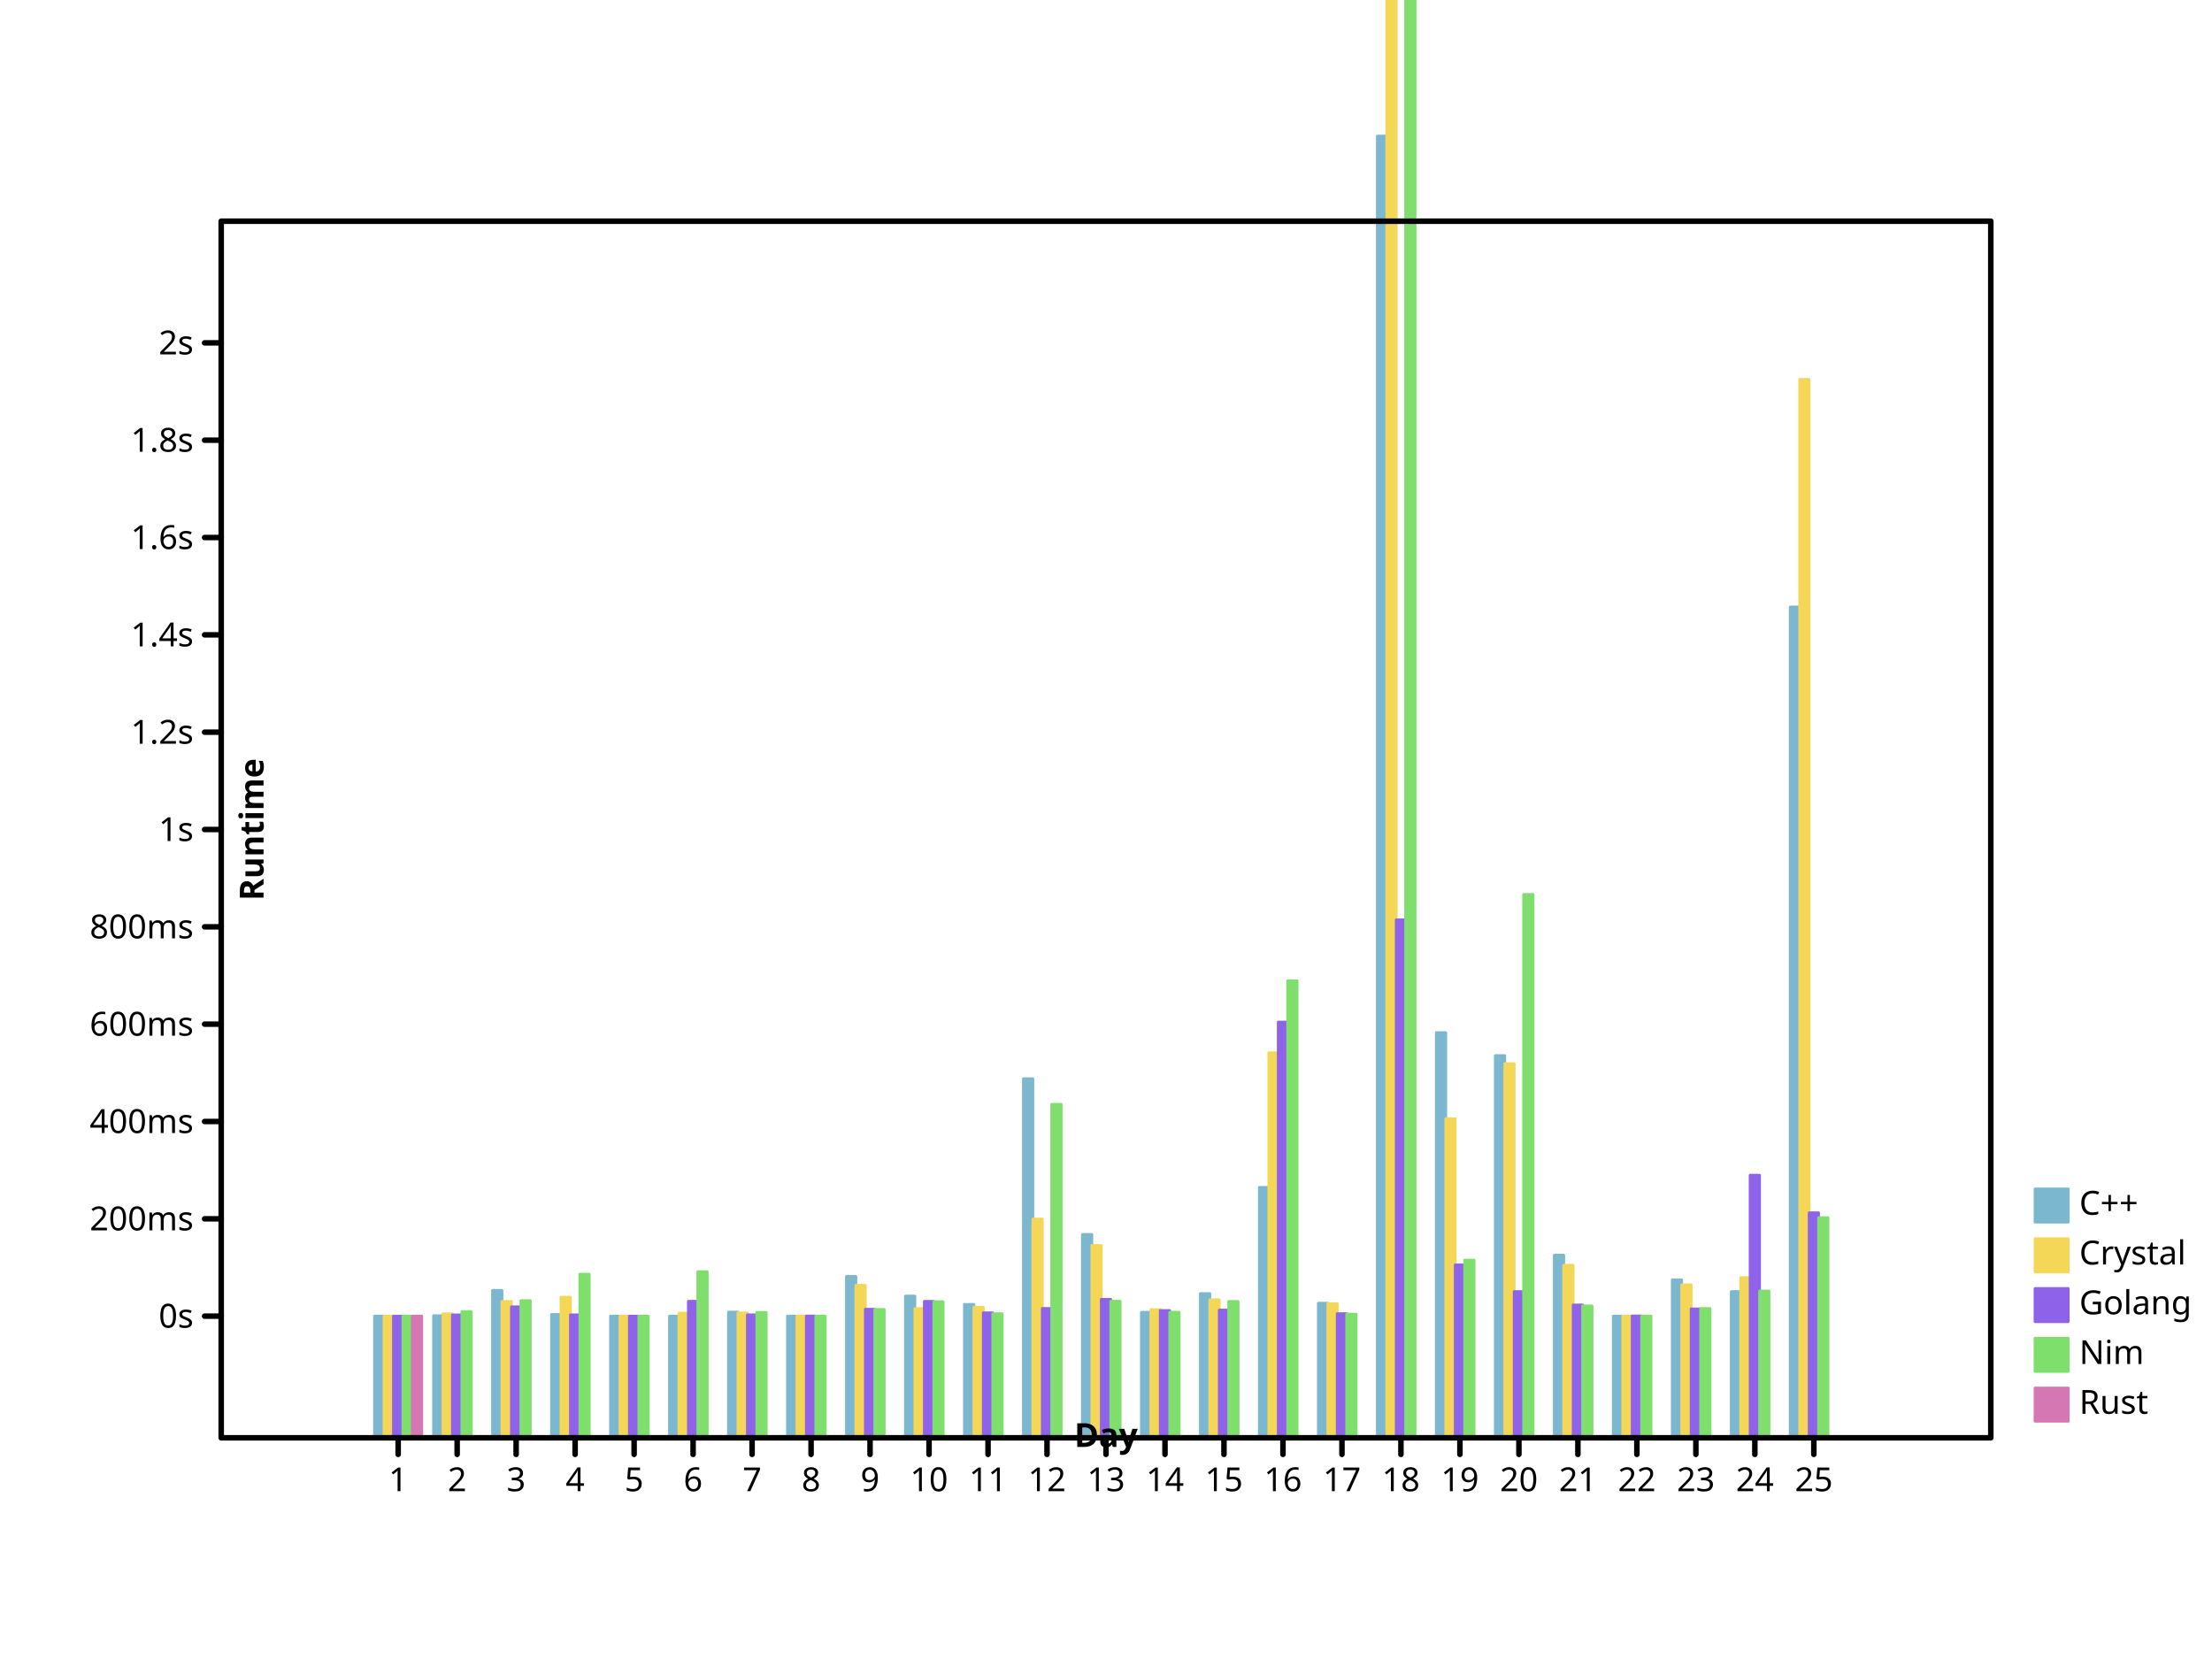
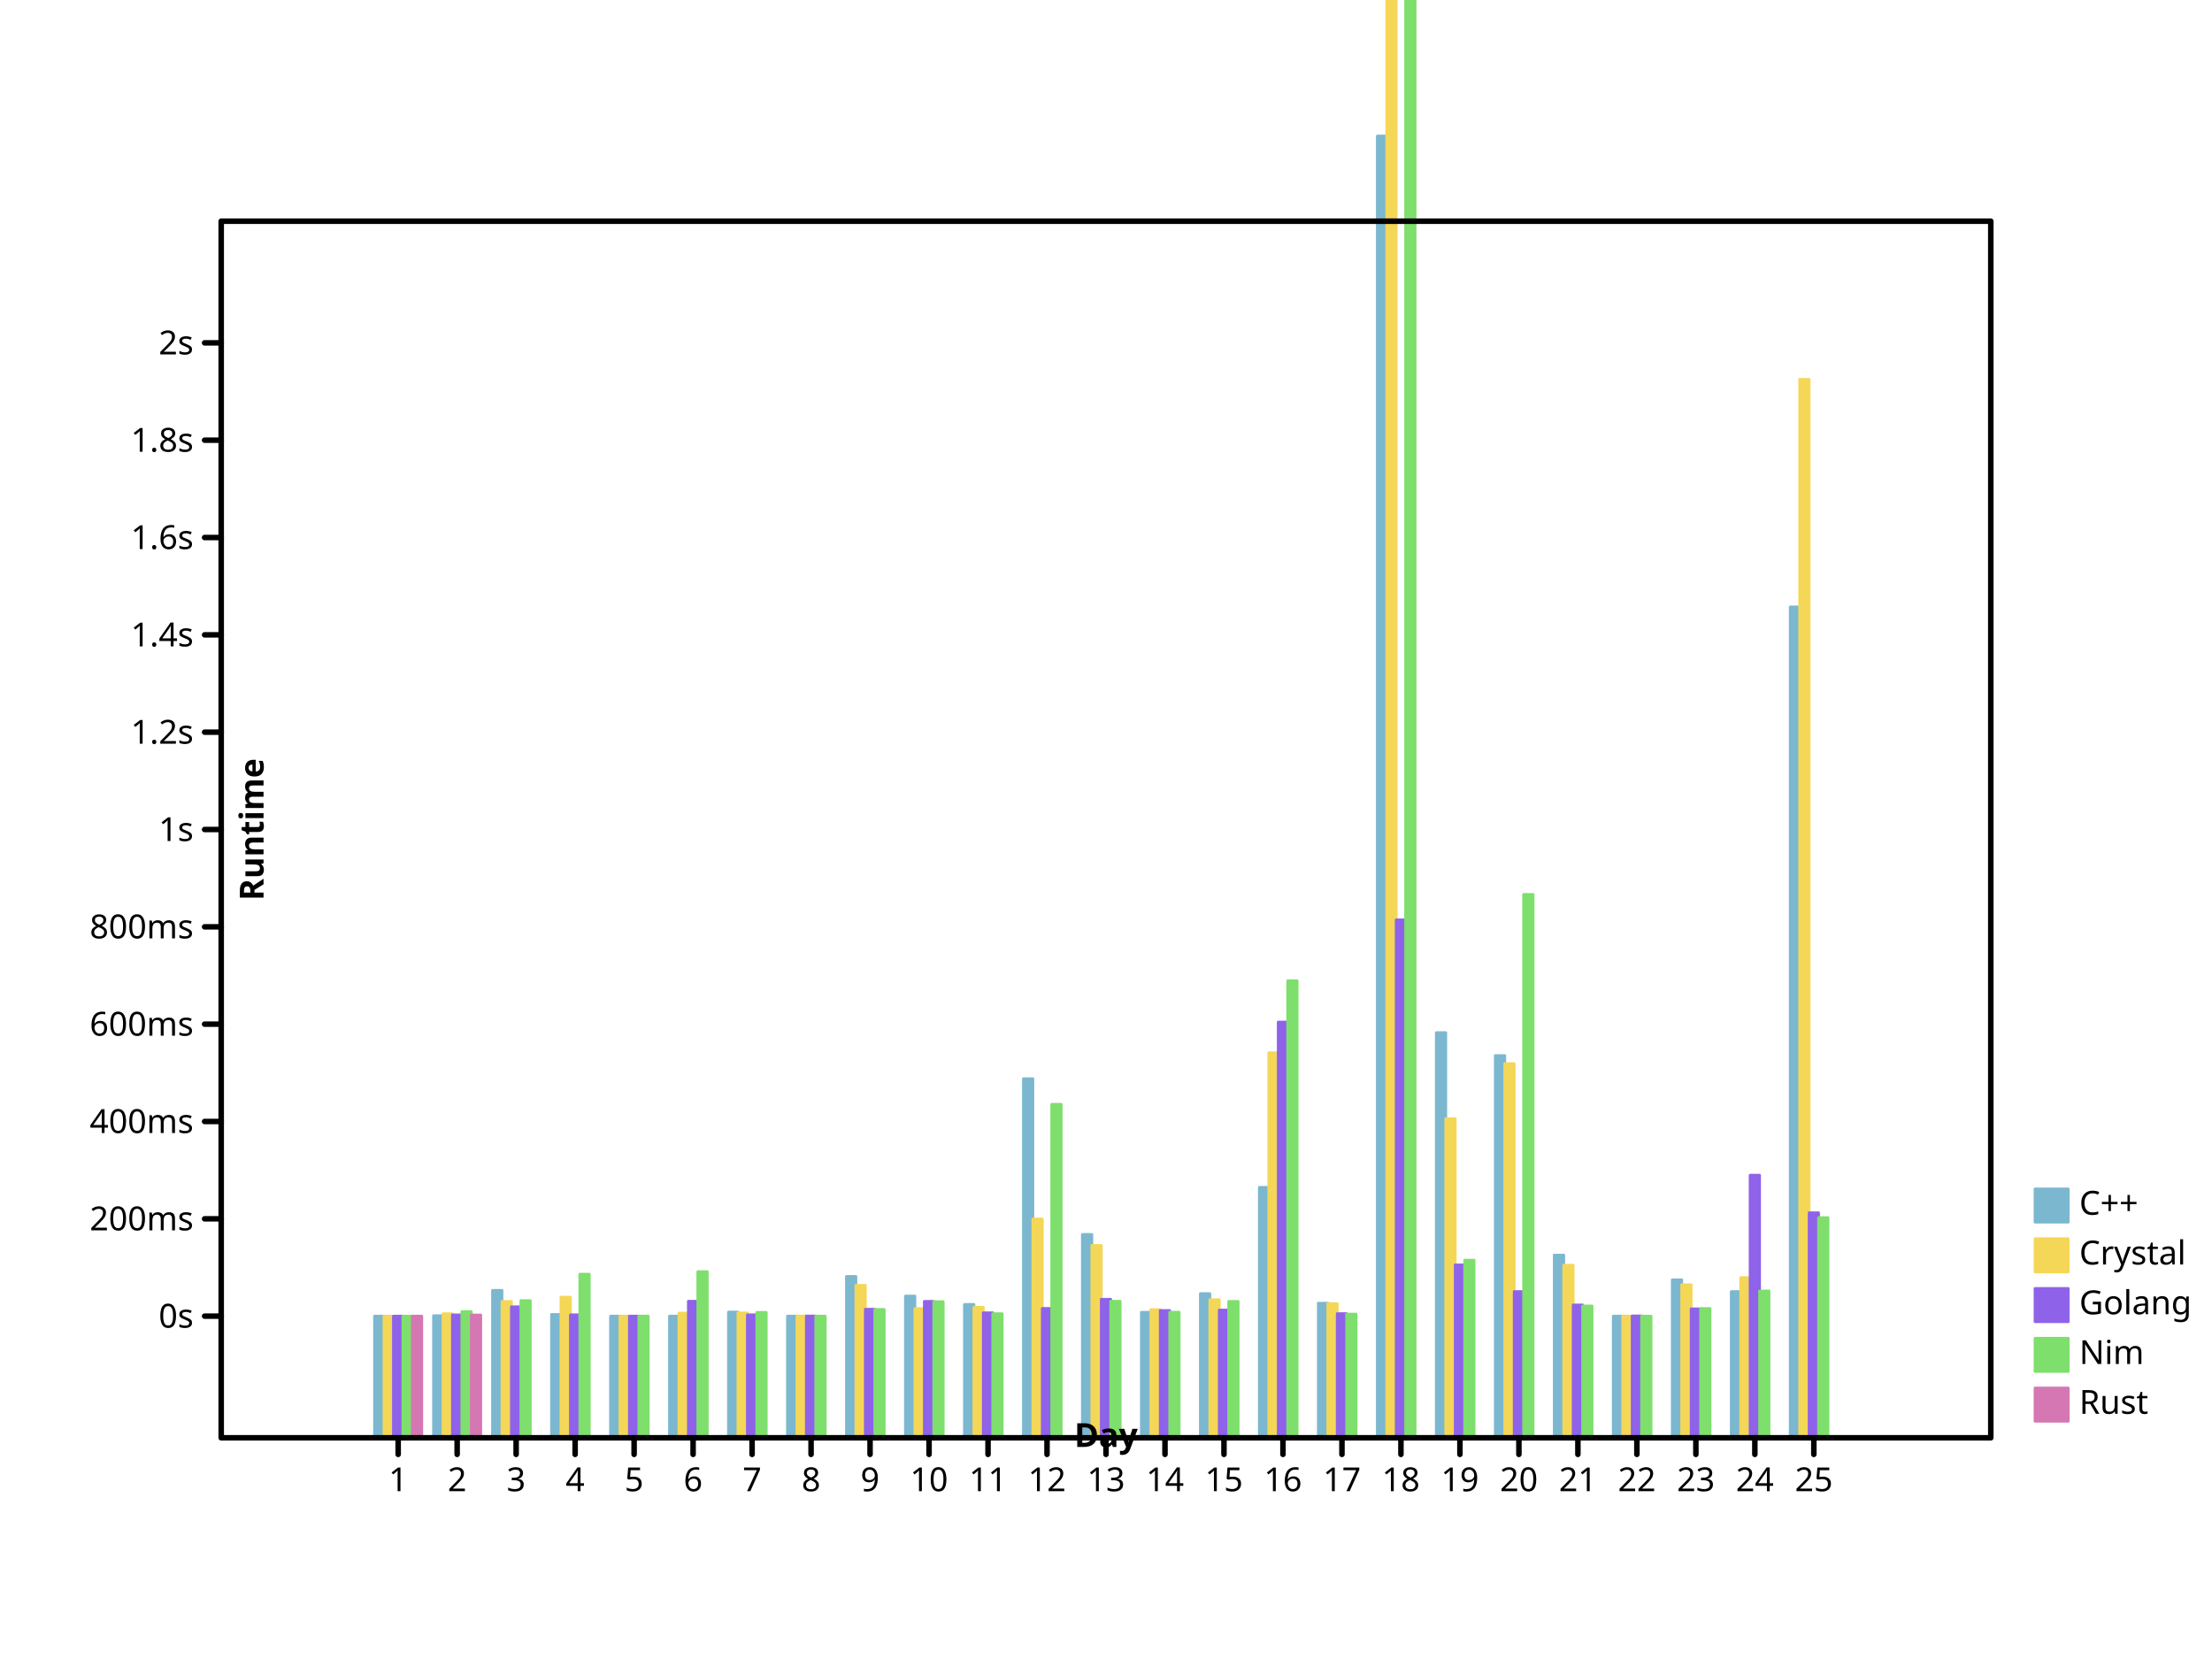
- <svg xmlns="http://www.w3.org/2000/svg" width="800" height="600" viewbox="0 0 800 600" preserveAspectRatio="xMidYMid meet">
+ <svg xmlns="http://www.w3.org/2000/svg" preserveAspectRatio="xMidYMid meet" width="800" height="600" viewbox="0 0 800 600">
  <defs>
-     <marker refY="5" markerUnits="userSpaceOnUse" markerWidth="2%" markerHeight="2%" id="circle" viewBox="0 0 10 10 " refX="5">
-       <circle stroke="black" cx="5" cy="5" r="3" fill="none" />
-     </marker>
-     <marker markerUnits="userSpaceOnUse" markerWidth="2%" markerHeight="2%" id="filled-circle" viewBox="0 0 10 10 " refX="5" refY="5">
-       <circle stroke="none" cx="5" cy="5" r="3" fill="black" />
+     <marker markerHeight="2%" id="circle" viewBox="0 0 10 10 " refX="5" refY="5" markerUnits="userSpaceOnUse" markerWidth="2%">
+       <circle cx="5" cy="5" r="3" fill="none" stroke="black" />
+     </marker>
+     <marker viewBox="0 0 10 10 " refX="5" refY="5" markerUnits="userSpaceOnUse" markerWidth="2%" markerHeight="2%" id="filled-circle">
+       <circle fill="black" stroke="none" cx="5" cy="5" r="3" />
    </marker>
    <marker markerWidth="2%" markerHeight="2%" id="square" viewBox="0 0 10 10 " refX="5" refY="5" markerUnits="userSpaceOnUse">
      <rect height="6" fill="none" stroke="black" x="2" y="2" width="6" />
    </marker>
-     <marker refY="5" markerUnits="userSpaceOnUse" markerWidth="2%" markerHeight="2%" id="filled-square" viewBox="0 0 10 10 " refX="5">
-       <rect width="6" height="6" fill="black" stroke="none" x="2" y="2" />
+     <marker viewBox="0 0 10 10 " refX="5" refY="5" markerUnits="userSpaceOnUse" markerWidth="2%" markerHeight="2%" id="filled-square">
+       <rect y="2" width="6" height="6" fill="black" stroke="none" x="2" />
    </marker>
  </defs>
-   <g stroke="hsl(198, 47%, 65%)" stroke-width="1px" stroke-linecap="round" stroke-linejoin="round" transform="translate(80 520 )scale(1 -1 )" fill="hsl(198, 47%, 65%)">
-     <rect vector-effect="non-scaling-stroke" x="5.546667e+01" y="0" width="3.413333e+00" height="4.400057e+01" />
-     <rect vector-effect="non-scaling-stroke" x="7.680000e+01" y="0" width="3.413333e+00" height="4.415432e+01" />
-     <rect height="5.333096e+01" vector-effect="non-scaling-stroke" x="9.813333e+01" y="0" width="3.413333e+00" />
-     <rect height="4.459818e+01" vector-effect="non-scaling-stroke" x="1.194667e+02" y="0" width="3.413333e+00" />
-     <rect vector-effect="non-scaling-stroke" x="1.408000e+02" y="0" width="3.413333e+00" height="4.400915e+01" />
-     <rect width="3.413333e+00" height="4.400077e+01" vector-effect="non-scaling-stroke" x="1.621333e+02" y="0" />
-     <rect x="1.834667e+02" y="0" width="3.413333e+00" height="4.546369e+01" vector-effect="non-scaling-stroke" />
-     <rect vector-effect="non-scaling-stroke" x="2.048000e+02" y="0" width="3.413333e+00" height="4.400739e+01" />
-     <rect width="3.413333e+00" height="5.836457e+01" vector-effect="non-scaling-stroke" x="2.261333e+02" y="0" />
+   <g stroke-linejoin="round" transform="translate(80 520 )scale(1 -1 )" fill="hsl(198, 47%, 65%)" stroke="hsl(198, 47%, 65%)" stroke-width="1px" stroke-linecap="round">
+     <rect width="3.413333e+00" height="4.400057e+01" vector-effect="non-scaling-stroke" x="5.546667e+01" y="0" />
+     <rect width="3.413333e+00" height="4.415432e+01" vector-effect="non-scaling-stroke" x="7.680000e+01" y="0" />
+     <rect x="9.813333e+01" y="0" width="3.413333e+00" height="5.333096e+01" vector-effect="non-scaling-stroke" />
+     <rect width="3.413333e+00" height="4.459818e+01" vector-effect="non-scaling-stroke" x="1.194667e+02" y="0" />
+     <rect height="4.400915e+01" vector-effect="non-scaling-stroke" x="1.408000e+02" y="0" width="3.413333e+00" />
+     <rect vector-effect="non-scaling-stroke" x="1.621333e+02" y="0" width="3.413333e+00" height="4.400077e+01" />
+     <rect height="4.546369e+01" vector-effect="non-scaling-stroke" x="1.834667e+02" y="0" width="3.413333e+00" />
+     <rect width="3.413333e+00" height="4.400739e+01" vector-effect="non-scaling-stroke" x="2.048000e+02" y="0" />
+     <rect vector-effect="non-scaling-stroke" x="2.261333e+02" y="0" width="3.413333e+00" height="5.836457e+01" />
    <rect vector-effect="non-scaling-stroke" x="2.474667e+02" y="0" width="3.413333e+00" height="5.125043e+01" />
-     <rect width="3.413333e+00" height="4.822710e+01" vector-effect="non-scaling-stroke" x="2.688000e+02" y="0" />
-     <rect vector-effect="non-scaling-stroke" x="2.901333e+02" y="0" width="3.413333e+00" height="1.298685e+02" />
+     <rect vector-effect="non-scaling-stroke" x="2.688000e+02" y="0" width="3.413333e+00" height="4.822710e+01" />
+     <rect width="3.413333e+00" height="1.298685e+02" vector-effect="non-scaling-stroke" x="2.901333e+02" y="0" />
    <rect vector-effect="non-scaling-stroke" x="3.114667e+02" y="0" width="3.413333e+00" height="7.354406e+01" />
-     <rect x="3.328000e+02" y="0" width="3.413333e+00" height="4.538262e+01" vector-effect="non-scaling-stroke" />
-     <rect x="3.541333e+02" y="0" width="3.413333e+00" height="5.216022e+01" vector-effect="non-scaling-stroke" />
-     <rect vector-effect="non-scaling-stroke" x="3.754667e+02" y="0" width="3.413333e+00" height="9.058034e+01" />
-     <rect vector-effect="non-scaling-stroke" x="3.968000e+02" y="0" width="3.413333e+00" height="4.868392e+01" />
-     <rect width="3.413333e+00" height="4.707877e+02" vector-effect="non-scaling-stroke" x="4.181333e+02" y="0" />
-     <rect width="3.413333e+00" height="1.465202e+02" vector-effect="non-scaling-stroke" x="4.394667e+02" y="0" />
-     <rect width="3.413333e+00" height="1.382330e+02" vector-effect="non-scaling-stroke" x="4.608000e+02" y="0" />
-     <rect width="3.413333e+00" height="6.607058e+01" vector-effect="non-scaling-stroke" x="4.821333e+02" y="0" />
-     <rect vector-effect="non-scaling-stroke" x="5.034667e+02" y="0" width="3.413333e+00" height="4.400077e+01" />
-     <rect vector-effect="non-scaling-stroke" x="5.248000e+02" y="0" width="3.413333e+00" height="5.712622e+01" />
-     <rect x="5.461333e+02" y="0" width="3.413333e+00" height="5.286873e+01" vector-effect="non-scaling-stroke" />
-     <rect width="3.413333e+00" height="3.004918e+02" vector-effect="non-scaling-stroke" x="5.674667e+02" y="0" />
+     <rect height="4.538262e+01" vector-effect="non-scaling-stroke" x="3.328000e+02" y="0" width="3.413333e+00" />
+     <rect vector-effect="non-scaling-stroke" x="3.541333e+02" y="0" width="3.413333e+00" height="5.216022e+01" />
+     <rect height="9.058034e+01" vector-effect="non-scaling-stroke" x="3.754667e+02" y="0" width="3.413333e+00" />
+     <rect height="4.868392e+01" vector-effect="non-scaling-stroke" x="3.968000e+02" y="0" width="3.413333e+00" />
+     <rect y="0" width="3.413333e+00" height="4.707877e+02" vector-effect="non-scaling-stroke" x="4.181333e+02" />
+     <rect height="1.465202e+02" vector-effect="non-scaling-stroke" x="4.394667e+02" y="0" width="3.413333e+00" />
+     <rect height="1.382330e+02" vector-effect="non-scaling-stroke" x="4.608000e+02" y="0" width="3.413333e+00" />
+     <rect vector-effect="non-scaling-stroke" x="4.821333e+02" y="0" width="3.413333e+00" height="6.607058e+01" />
+     <rect y="0" width="3.413333e+00" height="4.400077e+01" vector-effect="non-scaling-stroke" x="5.034667e+02" />
+     <rect x="5.248000e+02" y="0" width="3.413333e+00" height="5.712622e+01" vector-effect="non-scaling-stroke" />
+     <rect y="0" width="3.413333e+00" height="5.286873e+01" vector-effect="non-scaling-stroke" x="5.461333e+02" />
+     <rect vector-effect="non-scaling-stroke" x="5.674667e+02" y="0" width="3.413333e+00" height="3.004918e+02" />
  </g>
  <g stroke="hsl(49, 88%, 65%)" stroke-width="1px" stroke-linecap="round" stroke-linejoin="round" transform="translate(80 520 )scale(1 -1 )" fill="hsl(49, 88%, 65%)">
-     <rect x="5.888000e+01" y="0" width="3.413333e+00" height="4.400344e+01" vector-effect="non-scaling-stroke" />
-     <rect vector-effect="non-scaling-stroke" x="8.021333e+01" y="0" width="3.413333e+00" height="4.485732e+01" />
-     <rect x="1.015467e+02" y="0" width="3.413333e+00" height="4.930899e+01" vector-effect="non-scaling-stroke" />
-     <rect y="0" width="3.413333e+00" height="5.083908e+01" vector-effect="non-scaling-stroke" x="1.228800e+02" />
+     <rect y="0" width="3.413333e+00" height="4.400344e+01" vector-effect="non-scaling-stroke" x="5.888000e+01" />
+     <rect x="8.021333e+01" y="0" width="3.413333e+00" height="4.485732e+01" vector-effect="non-scaling-stroke" />
+     <rect y="0" width="3.413333e+00" height="4.930899e+01" vector-effect="non-scaling-stroke" x="1.015467e+02" />
+     <rect vector-effect="non-scaling-stroke" x="1.228800e+02" y="0" width="3.413333e+00" height="5.083908e+01" />
    <rect height="4.401191e+01" vector-effect="non-scaling-stroke" x="1.442133e+02" y="0" width="3.413333e+00" />
-     <rect vector-effect="non-scaling-stroke" x="1.655467e+02" y="0" width="3.413333e+00" height="4.509565e+01" />
-     <rect y="0" width="3.413333e+00" height="4.514655e+01" vector-effect="non-scaling-stroke" x="1.868800e+02" />
-     <rect height="4.404310e+01" vector-effect="non-scaling-stroke" x="2.082133e+02" y="0" width="3.413333e+00" />
-     <rect x="2.295467e+02" y="0" width="3.413333e+00" height="5.513543e+01" vector-effect="non-scaling-stroke" />
-     <rect vector-effect="non-scaling-stroke" x="2.508800e+02" y="0" width="3.413333e+00" height="4.672417e+01" />
-     <rect width="3.413333e+00" height="4.718008e+01" vector-effect="non-scaling-stroke" x="2.722133e+02" y="0" />
-     <rect vector-effect="non-scaling-stroke" x="2.935467e+02" y="0" width="3.413333e+00" height="7.911427e+01" />
-     <rect vector-effect="non-scaling-stroke" x="3.148800e+02" y="0" width="3.413333e+00" height="6.955576e+01" />
-     <rect width="3.413333e+00" height="4.634944e+01" vector-effect="non-scaling-stroke" x="3.362133e+02" y="0" />
-     <rect height="4.992510e+01" vector-effect="non-scaling-stroke" x="3.575467e+02" y="0" width="3.413333e+00" />
-     <rect x="3.788800e+02" y="0" width="3.413333e+00" height="1.392621e+02" vector-effect="non-scaling-stroke" />
-     <rect height="4.852008e+01" vector-effect="non-scaling-stroke" x="4.002133e+02" y="0" width="3.413333e+00" />
-     <rect y="0" width="3.413333e+00" height="3.406503e+03" vector-effect="non-scaling-stroke" x="4.215467e+02" />
-     <rect vector-effect="non-scaling-stroke" x="4.428800e+02" y="0" width="3.413333e+00" height="1.153968e+02" />
-     <rect width="3.413333e+00" height="1.353092e+02" vector-effect="non-scaling-stroke" x="4.642133e+02" y="0" />
-     <rect x="4.855467e+02" y="0" width="3.413333e+00" height="6.241191e+01" vector-effect="non-scaling-stroke" />
-     <rect x="5.068800e+02" y="0" width="3.413333e+00" height="4.402572e+01" vector-effect="non-scaling-stroke" />
+     <rect width="3.413333e+00" height="4.509565e+01" vector-effect="non-scaling-stroke" x="1.655467e+02" y="0" />
+     <rect width="3.413333e+00" height="4.514655e+01" vector-effect="non-scaling-stroke" x="1.868800e+02" y="0" />
+     <rect width="3.413333e+00" height="4.404310e+01" vector-effect="non-scaling-stroke" x="2.082133e+02" y="0" />
+     <rect width="3.413333e+00" height="5.513543e+01" vector-effect="non-scaling-stroke" x="2.295467e+02" y="0" />
+     <rect x="2.508800e+02" y="0" width="3.413333e+00" height="4.672417e+01" vector-effect="non-scaling-stroke" />
+     <rect y="0" width="3.413333e+00" height="4.718008e+01" vector-effect="non-scaling-stroke" x="2.722133e+02" />
+     <rect y="0" width="3.413333e+00" height="7.911427e+01" vector-effect="non-scaling-stroke" x="2.935467e+02" />
+     <rect width="3.413333e+00" height="6.955576e+01" vector-effect="non-scaling-stroke" x="3.148800e+02" y="0" />
+     <rect y="0" width="3.413333e+00" height="4.634944e+01" vector-effect="non-scaling-stroke" x="3.362133e+02" />
+     <rect width="3.413333e+00" height="4.992510e+01" vector-effect="non-scaling-stroke" x="3.575467e+02" y="0" />
+     <rect vector-effect="non-scaling-stroke" x="3.788800e+02" y="0" width="3.413333e+00" height="1.392621e+02" />
+     <rect vector-effect="non-scaling-stroke" x="4.002133e+02" y="0" width="3.413333e+00" height="4.852008e+01" />
+     <rect vector-effect="non-scaling-stroke" x="4.215467e+02" y="0" width="3.413333e+00" height="3.406503e+03" />
+     <rect y="0" width="3.413333e+00" height="1.153968e+02" vector-effect="non-scaling-stroke" x="4.428800e+02" />
+     <rect y="0" width="3.413333e+00" height="1.353092e+02" vector-effect="non-scaling-stroke" x="4.642133e+02" />
+     <rect width="3.413333e+00" height="6.241191e+01" vector-effect="non-scaling-stroke" x="4.855467e+02" y="0" />
+     <rect width="3.413333e+00" height="4.402572e+01" vector-effect="non-scaling-stroke" x="5.068800e+02" y="0" />
    <rect vector-effect="non-scaling-stroke" x="5.282133e+02" y="0" width="3.413333e+00" height="5.533965e+01" />
-     <rect y="0" width="3.413333e+00" height="5.792864e+01" vector-effect="non-scaling-stroke" x="5.495467e+02" />
-     <rect x="5.708800e+02" y="0" width="3.413333e+00" height="3.827982e+02" vector-effect="non-scaling-stroke" />
+     <rect vector-effect="non-scaling-stroke" x="5.495467e+02" y="0" width="3.413333e+00" height="5.792864e+01" />
+     <rect height="3.827982e+02" vector-effect="non-scaling-stroke" x="5.708800e+02" y="0" width="3.413333e+00" />
  </g>
  <g fill="hsl(260, 76%, 65%)" stroke="hsl(260, 76%, 65%)" stroke-width="1px" stroke-linecap="round" stroke-linejoin="round" transform="translate(80 520 )scale(1 -1 )">
-     <rect vector-effect="non-scaling-stroke" x="6.229333e+01" y="0" width="3.413333e+00" height="4.400117e+01" />
-     <rect vector-effect="non-scaling-stroke" x="8.362667e+01" y="0" width="3.413333e+00" height="4.444288e+01" />
-     <rect height="4.737578e+01" vector-effect="non-scaling-stroke" x="1.049600e+02" y="0" width="3.413333e+00" />
-     <rect vector-effect="non-scaling-stroke" x="1.262933e+02" y="0" width="3.413333e+00" height="4.446431e+01" />
-     <rect x="1.476267e+02" y="0" width="3.413333e+00" height="4.400572e+01" vector-effect="non-scaling-stroke" />
-     <rect height="4.938115e+01" vector-effect="non-scaling-stroke" x="1.689600e+02" y="0" width="3.413333e+00" />
-     <rect x="1.902933e+02" y="0" width="3.413333e+00" height="4.447131e+01" vector-effect="non-scaling-stroke" />
-     <rect vector-effect="non-scaling-stroke" x="2.116267e+02" y="0" width="3.413333e+00" height="4.404860e+01" />
-     <rect vector-effect="non-scaling-stroke" x="2.329600e+02" y="0" width="3.413333e+00" height="4.649721e+01" />
-     <rect y="0" width="3.413333e+00" height="4.933343e+01" vector-effect="non-scaling-stroke" x="2.542933e+02" />
+     <rect x="6.229333e+01" y="0" width="3.413333e+00" height="4.400117e+01" vector-effect="non-scaling-stroke" />
+     <rect y="0" width="3.413333e+00" height="4.444288e+01" vector-effect="non-scaling-stroke" x="8.362667e+01" />
+     <rect vector-effect="non-scaling-stroke" x="1.049600e+02" y="0" width="3.413333e+00" height="4.737578e+01" />
+     <rect x="1.262933e+02" y="0" width="3.413333e+00" height="4.446431e+01" vector-effect="non-scaling-stroke" />
+     <rect width="3.413333e+00" height="4.400572e+01" vector-effect="non-scaling-stroke" x="1.476267e+02" y="0" />
+     <rect y="0" width="3.413333e+00" height="4.938115e+01" vector-effect="non-scaling-stroke" x="1.689600e+02" />
+     <rect vector-effect="non-scaling-stroke" x="1.902933e+02" y="0" width="3.413333e+00" height="4.447131e+01" />
+     <rect height="4.404860e+01" vector-effect="non-scaling-stroke" x="2.116267e+02" y="0" width="3.413333e+00" />
+     <rect x="2.329600e+02" y="0" width="3.413333e+00" height="4.649721e+01" vector-effect="non-scaling-stroke" />
+     <rect width="3.413333e+00" height="4.933343e+01" vector-effect="non-scaling-stroke" x="2.542933e+02" y="0" />
    <rect vector-effect="non-scaling-stroke" x="2.756267e+02" y="0" width="3.413333e+00" height="4.520609e+01" />
-     <rect x="2.969600e+02" y="0" width="3.413333e+00" height="4.677557e+01" vector-effect="non-scaling-stroke" />
-     <rect vector-effect="non-scaling-stroke" x="3.182933e+02" y="0" width="3.413333e+00" height="5.008687e+01" />
-     <rect vector-effect="non-scaling-stroke" x="3.396267e+02" y="0" width="3.413333e+00" height="4.603741e+01" />
-     <rect vector-effect="non-scaling-stroke" x="3.609600e+02" y="0" width="3.413333e+00" height="4.618878e+01" />
-     <rect width="3.413333e+00" height="1.503521e+02" vector-effect="non-scaling-stroke" x="3.822933e+02" y="0" />
-     <rect width="3.413333e+00" height="4.489894e+01" vector-effect="non-scaling-stroke" x="4.036267e+02" y="0" />
-     <rect height="1.873231e+02" vector-effect="non-scaling-stroke" x="4.249600e+02" y="0" width="3.413333e+00" />
+     <rect vector-effect="non-scaling-stroke" x="2.969600e+02" y="0" width="3.413333e+00" height="4.677557e+01" />
+     <rect y="0" width="3.413333e+00" height="5.008687e+01" vector-effect="non-scaling-stroke" x="3.182933e+02" />
+     <rect width="3.413333e+00" height="4.603741e+01" vector-effect="non-scaling-stroke" x="3.396267e+02" y="0" />
+     <rect width="3.413333e+00" height="4.618878e+01" vector-effect="non-scaling-stroke" x="3.609600e+02" y="0" />
+     <rect x="3.822933e+02" y="0" width="3.413333e+00" height="1.503521e+02" vector-effect="non-scaling-stroke" />
+     <rect y="0" width="3.413333e+00" height="4.489894e+01" vector-effect="non-scaling-stroke" x="4.036267e+02" />
+     <rect vector-effect="non-scaling-stroke" x="4.249600e+02" y="0" width="3.413333e+00" height="1.873231e+02" />
    <rect vector-effect="non-scaling-stroke" x="4.462933e+02" y="0" width="3.413333e+00" height="6.252803e+01" />
-     <rect vector-effect="non-scaling-stroke" x="4.676267e+02" y="0" width="3.413333e+00" height="5.288112e+01" />
-     <rect y="0" width="3.413333e+00" height="4.803113e+01" vector-effect="non-scaling-stroke" x="4.889600e+02" />
-     <rect height="4.405766e+01" vector-effect="non-scaling-stroke" x="5.102933e+02" y="0" width="3.413333e+00" />
-     <rect y="0" width="3.413333e+00" height="4.663368e+01" vector-effect="non-scaling-stroke" x="5.316267e+02" />
-     <rect vector-effect="non-scaling-stroke" x="5.529600e+02" y="0" width="3.413333e+00" height="9.496575e+01" />
-     <rect vector-effect="non-scaling-stroke" x="5.742933e+02" y="0" width="3.413333e+00" height="8.138362e+01" />
+     <rect y="0" width="3.413333e+00" height="5.288112e+01" vector-effect="non-scaling-stroke" x="4.676267e+02" />
+     <rect vector-effect="non-scaling-stroke" x="4.889600e+02" y="0" width="3.413333e+00" height="4.803113e+01" />
+     <rect vector-effect="non-scaling-stroke" x="5.102933e+02" y="0" width="3.413333e+00" height="4.405766e+01" />
+     <rect x="5.316267e+02" y="0" width="3.413333e+00" height="4.663368e+01" vector-effect="non-scaling-stroke" />
+     <rect x="5.529600e+02" y="0" width="3.413333e+00" height="9.496575e+01" vector-effect="non-scaling-stroke" />
+     <rect x="5.742933e+02" y="0" width="3.413333e+00" height="8.138362e+01" vector-effect="non-scaling-stroke" />
  </g>
  <g stroke-linecap="round" stroke-linejoin="round" transform="translate(80 520 )scale(1 -1 )" fill="hsl(111, 64%, 65%)" stroke="hsl(111, 64%, 65%)" stroke-width="1px">
-     <rect y="0" width="3.413333e+00" height="4.400276e+01" vector-effect="non-scaling-stroke" x="6.570667e+01" />
+     <rect x="6.570667e+01" y="0" width="3.413333e+00" height="4.400276e+01" vector-effect="non-scaling-stroke" />
    <rect width="3.413333e+00" height="4.563749e+01" vector-effect="non-scaling-stroke" x="8.704000e+01" y="0" />
-     <rect vector-effect="non-scaling-stroke" x="1.083733e+02" y="0" width="3.413333e+00" height="4.960613e+01" />
+     <rect x="1.083733e+02" y="0" width="3.413333e+00" height="4.960613e+01" vector-effect="non-scaling-stroke" />
    <rect vector-effect="non-scaling-stroke" x="1.297067e+02" y="0" width="3.413333e+00" height="5.917362e+01" />
-     <rect height="4.401540e+01" vector-effect="non-scaling-stroke" x="1.510400e+02" y="0" width="3.413333e+00" />
+     <rect width="3.413333e+00" height="4.401540e+01" vector-effect="non-scaling-stroke" x="1.510400e+02" y="0" />
    <rect vector-effect="non-scaling-stroke" x="1.723733e+02" y="0" width="3.413333e+00" height="6.007912e+01" />
-     <rect vector-effect="non-scaling-stroke" x="1.937067e+02" y="0" width="3.413333e+00" height="4.534926e+01" />
-     <rect vector-effect="non-scaling-stroke" x="2.150400e+02" y="0" width="3.413333e+00" height="4.400512e+01" />
+     <rect x="1.937067e+02" y="0" width="3.413333e+00" height="4.534926e+01" vector-effect="non-scaling-stroke" />
+     <rect width="3.413333e+00" height="4.400512e+01" vector-effect="non-scaling-stroke" x="2.150400e+02" y="0" />
    <rect height="4.642099e+01" vector-effect="non-scaling-stroke" x="2.363733e+02" y="0" width="3.413333e+00" />
-     <rect y="0" width="3.413333e+00" height="4.922211e+01" vector-effect="non-scaling-stroke" x="2.577067e+02" />
-     <rect vector-effect="non-scaling-stroke" x="2.790400e+02" y="0" width="3.413333e+00" height="4.488206e+01" />
-     <rect width="3.413333e+00" height="1.206155e+02" vector-effect="non-scaling-stroke" x="3.003733e+02" y="0" />
-     <rect y="0" width="3.413333e+00" height="4.938564e+01" vector-effect="non-scaling-stroke" x="3.217067e+02" />
-     <rect vector-effect="non-scaling-stroke" x="3.430400e+02" y="0" width="3.413333e+00" height="4.540699e+01" />
+     <rect vector-effect="non-scaling-stroke" x="2.577067e+02" y="0" width="3.413333e+00" height="4.922211e+01" />
+     <rect y="0" width="3.413333e+00" height="4.488206e+01" vector-effect="non-scaling-stroke" x="2.790400e+02" />
+     <rect vector-effect="non-scaling-stroke" x="3.003733e+02" y="0" width="3.413333e+00" height="1.206155e+02" />
+     <rect x="3.217067e+02" y="0" width="3.413333e+00" height="4.938564e+01" vector-effect="non-scaling-stroke" />
+     <rect x="3.430400e+02" y="0" width="3.413333e+00" height="4.540699e+01" vector-effect="non-scaling-stroke" />
    <rect vector-effect="non-scaling-stroke" x="3.643733e+02" y="0" width="3.413333e+00" height="4.930682e+01" />
    <rect y="0" width="3.413333e+00" height="1.652913e+02" vector-effect="non-scaling-stroke" x="3.857067e+02" />
-     <rect width="3.413333e+00" height="4.472172e+01" vector-effect="non-scaling-stroke" x="4.070400e+02" y="0" />
-     <rect height="1.201920e+04" vector-effect="non-scaling-stroke" x="4.283733e+02" y="0" width="3.413333e+00" />
-     <rect vector-effect="non-scaling-stroke" x="4.497067e+02" y="0" width="3.413333e+00" height="6.424692e+01" />
-     <rect vector-effect="non-scaling-stroke" x="4.710400e+02" y="0" width="3.413333e+00" height="1.965136e+02" />
-     <rect x="4.923733e+02" y="0" width="3.413333e+00" height="4.766289e+01" vector-effect="non-scaling-stroke" />
+     <rect height="4.472172e+01" vector-effect="non-scaling-stroke" x="4.070400e+02" y="0" width="3.413333e+00" />
+     <rect vector-effect="non-scaling-stroke" x="4.283733e+02" y="0" width="3.413333e+00" height="1.201920e+04" />
+     <rect x="4.497067e+02" y="0" width="3.413333e+00" height="6.424692e+01" vector-effect="non-scaling-stroke" />
+     <rect width="3.413333e+00" height="1.965136e+02" vector-effect="non-scaling-stroke" x="4.710400e+02" y="0" />
+     <rect vector-effect="non-scaling-stroke" x="4.923733e+02" y="0" width="3.413333e+00" height="4.766289e+01" />
    <rect height="4.400847e+01" vector-effect="non-scaling-stroke" x="5.137067e+02" y="0" width="3.413333e+00" />
-     <rect x="5.350400e+02" y="0" width="3.413333e+00" height="4.675692e+01" vector-effect="non-scaling-stroke" />
+     <rect height="4.675692e+01" vector-effect="non-scaling-stroke" x="5.350400e+02" y="0" width="3.413333e+00" />
    <rect x="5.563733e+02" y="0" width="3.413333e+00" height="5.309008e+01" vector-effect="non-scaling-stroke" />
-     <rect y="0" width="3.413333e+00" height="7.960887e+01" vector-effect="non-scaling-stroke" x="5.777067e+02" />
-   </g>
-   <g transform="translate(80 520 )scale(1 -1 )" fill="hsl(322, 52%, 65%)" stroke="hsl(322, 52%, 65%)" stroke-width="1px" stroke-linecap="round" stroke-linejoin="round">
+     <rect vector-effect="non-scaling-stroke" x="5.777067e+02" y="0" width="3.413333e+00" height="7.960887e+01" />
+   </g>
+   <g stroke-linecap="round" stroke-linejoin="round" transform="translate(80 520 )scale(1 -1 )" fill="hsl(322, 52%, 65%)" stroke="hsl(322, 52%, 65%)" stroke-width="1px">
    <rect height="4.400027e+01" vector-effect="non-scaling-stroke" x="6.912000e+01" y="0" width="3.413333e+00" />
-   </g>
-   <g fill="hsl(198, 47%, 65%)" stroke-linecap="round" stroke-linejoin="round" stroke-width="1px" font-family="sans-serif" font-size="12px" font-weight="normal" dominant-baseline="hanging" text-anchor="start" stroke="hsl(198, 47%, 65%)" font-style="normal">
-     <rect x="736" y="430" width="12" height="12" vector-effect="non-scaling-stroke" />
-     <g stroke="black" fill="black">
-       <text x="752" y="430" dominant-baseline="hanging" stroke="none" vector-effect="non-scaling-stroke">C++</text>
+     <rect y="0" width="3.413333e+00" height="4.439924e+01" vector-effect="non-scaling-stroke" x="9.045333e+01" />
+   </g>
+   <g fill="hsl(198, 47%, 65%)" stroke="hsl(198, 47%, 65%)" stroke-linecap="round" stroke-width="1px" font-family="sans-serif" font-weight="normal" font-size="12px" text-anchor="start" dominant-baseline="hanging" stroke-linejoin="round" font-style="normal">
+     <rect vector-effect="non-scaling-stroke" x="736" y="430" width="12" height="12" />
+     <g fill="black" stroke="black">
+       <text dominant-baseline="hanging" stroke="none" vector-effect="non-scaling-stroke" x="752" y="430">C++</text>
    </g>
-     <g font-style="normal" fill="hsl(49, 88%, 65%)" stroke="hsl(49, 88%, 65%)" stroke-width="1px" font-weight="normal" dominant-baseline="hanging" stroke-linecap="round" stroke-linejoin="round" font-family="sans-serif" text-anchor="start" font-size="12px">
-       <rect width="12" height="12" vector-effect="non-scaling-stroke" x="736" y="448" />
+     <g stroke-linecap="round" font-size="12px" text-anchor="start" font-family="sans-serif" font-weight="normal" stroke="hsl(49, 88%, 65%)" dominant-baseline="hanging" fill="hsl(49, 88%, 65%)" stroke-linejoin="round" font-style="normal" stroke-width="1px">
+       <rect vector-effect="non-scaling-stroke" x="736" y="448" width="12" height="12" />
      <g stroke="black" fill="black">
-         <text x="752" y="448" dominant-baseline="hanging" stroke="none" vector-effect="non-scaling-stroke">Crystal</text>
+         <text dominant-baseline="hanging" stroke="none" vector-effect="non-scaling-stroke" x="752" y="448">Crystal</text>
      </g>
-       <g stroke-linecap="round" stroke="hsl(260, 76%, 65%)" stroke-width="1px" text-anchor="start" font-size="12px" dominant-baseline="hanging" fill="hsl(260, 76%, 65%)" font-style="normal" font-weight="normal" stroke-linejoin="round" font-family="sans-serif">
+       <g font-family="sans-serif" stroke="hsl(260, 76%, 65%)" font-size="12px" font-weight="normal" dominant-baseline="hanging" fill="hsl(260, 76%, 65%)" stroke-linecap="round" text-anchor="start" stroke-width="1px" stroke-linejoin="round" font-style="normal">
        <rect vector-effect="non-scaling-stroke" x="736" y="466" width="12" height="12" />
-         <g stroke="black" fill="black">
-           <text stroke="none" vector-effect="non-scaling-stroke" x="752" y="466" dominant-baseline="hanging">Golang</text>
+         <g fill="black" stroke="black">
+           <text vector-effect="non-scaling-stroke" x="752" y="466" dominant-baseline="hanging" stroke="none">Golang</text>
        </g>
-         <g stroke-linecap="round" stroke-linejoin="round" text-anchor="start" stroke-width="1px" font-family="sans-serif" font-size="12px" font-weight="normal" dominant-baseline="hanging" fill="hsl(111, 64%, 65%)" stroke="hsl(111, 64%, 65%)" font-style="normal">
-           <rect width="12" height="12" vector-effect="non-scaling-stroke" x="736" y="484" />
-           <g fill="black" stroke="black">
-             <text vector-effect="non-scaling-stroke" x="752" y="484" dominant-baseline="hanging" stroke="none">Nim</text>
+         <g stroke-linecap="round" text-anchor="start" fill="hsl(111, 64%, 65%)" font-family="sans-serif" stroke="hsl(111, 64%, 65%)" font-weight="normal" stroke-width="1px" font-size="12px" dominant-baseline="hanging" stroke-linejoin="round" font-style="normal">
+           <rect x="736" y="484" width="12" height="12" vector-effect="non-scaling-stroke" />
+           <g stroke="black" fill="black">
+             <text stroke="none" vector-effect="non-scaling-stroke" x="752" y="484" dominant-baseline="hanging">Nim</text>
          </g>
-           <g font-family="sans-serif" font-weight="normal" dominant-baseline="hanging" fill="hsl(322, 52%, 65%)" text-anchor="start" font-style="normal" stroke="hsl(322, 52%, 65%)" stroke-linecap="round" stroke-linejoin="round" font-size="12px" stroke-width="1px">
-             <rect vector-effect="non-scaling-stroke" x="736" y="502" width="12" height="12" />
+           <g stroke="hsl(322, 52%, 65%)" text-anchor="start" stroke-linejoin="round" font-weight="normal" fill="hsl(322, 52%, 65%)" stroke-linecap="round" font-size="12px" dominant-baseline="hanging" stroke-width="1px" font-family="sans-serif" font-style="normal">
+             <rect width="12" height="12" vector-effect="non-scaling-stroke" x="736" y="502" />
            <g fill="black" stroke="black">
-               <text vector-effect="non-scaling-stroke" x="752" y="502" dominant-baseline="hanging" stroke="none">Rust</text>
-               <g fill="none" stroke-width="2px" font-style="normal" stroke-linejoin="round" font-size="12px" font-weight="normal" stroke-linecap="round" font-family="sans-serif" text-anchor="start" dominant-baseline="hanging">
-                 <rect vector-effect="non-scaling-stroke" x="80" y="80" width="640" height="440" />
-               </g>
-               <g stroke-linejoin="round" font-family="sans-serif" font-size="12px" dominant-baseline="hanging" transform="translate(80 520 )scale(1 -1 )" fill="none" font-style="normal" text-anchor="start" stroke-linecap="round" font-weight="normal" stroke="black" stroke-width="2px">
-                 <path vector-effect="non-scaling-stroke" d="M64,0 L64,-6 M8.533333e+01,0 L8.533333e+01,-6 M1.066667e+02,0 L1.066667e+02,-6 M128,0 L128,-6 M1.493333e+02,0 L1.493333e+02,-6 M1.706667e+02,0 L1.706667e+02,-6 M192,0 L192,-6 M2.133333e+02,0 L2.133333e+02,-6 M2.346667e+02,0 L2.346667e+02,-6 M256,0 L256,-6 M2.773333e+02,0 L2.773333e+02,-6 M2.986667e+02,0 L2.986667e+02,-6 M320,0 L320,-6 M3.413333e+02,0 L3.413333e+02,-6 M3.626667e+02,0 L3.626667e+02,-6 M384,0 L384,-6 M4.053333e+02,0 L4.053333e+02,-6 M4.266667e+02,0 L4.266667e+02,-6 M448,0 L448,-6 M4.693333e+02,0 L4.693333e+02,-6 M4.906667e+02,0 L4.906667e+02,-6 M512,0 L512,-6 M5.333333e+02,0 L5.333333e+02,-6 M5.546667e+02,0 L5.546667e+02,-6 M576,0 L576,-6 " />
-               </g>
-               <g dominant-baseline="hanging" transform="translate(80 520 )scale(1 1 )" stroke-linecap="round" font-family="sans-serif" font-size="12px" font-weight="normal" stroke="black" stroke-width="2px" font-style="normal" text-anchor="middle" fill="black" stroke-linejoin="round">
-                 <text y="10" dominant-baseline="hanging" stroke="none" vector-effect="non-scaling-stroke" x="64">1</text>
-                 <text dominant-baseline="hanging" stroke="none" vector-effect="non-scaling-stroke" x="8.533333e+01" y="10">2</text>
-                 <text vector-effect="non-scaling-stroke" x="1.066667e+02" y="10" dominant-baseline="hanging" stroke="none">3</text>
-                 <text y="10" dominant-baseline="hanging" stroke="none" vector-effect="non-scaling-stroke" x="128">4</text>
-                 <text vector-effect="non-scaling-stroke" x="1.493333e+02" y="10" dominant-baseline="hanging" stroke="none">5</text>
+               <text stroke="none" vector-effect="non-scaling-stroke" x="752" y="502" dominant-baseline="hanging">Rust</text>
+               <g font-family="sans-serif" font-style="normal" font-weight="normal" dominant-baseline="hanging" stroke-linejoin="round" stroke-linecap="round" fill="none" font-size="12px" text-anchor="start" stroke-width="2px">
+                 <rect width="640" height="440" vector-effect="non-scaling-stroke" x="80" y="80" />
+               </g>
+               <g stroke-linecap="round" transform="translate(80 520 )scale(1 -1 )" stroke-linejoin="round" font-style="normal" stroke="black" fill="none" font-size="12px" text-anchor="start" stroke-width="2px" font-family="sans-serif" font-weight="normal" dominant-baseline="hanging">
+                 <path d="M64,0 L64,-6 M8.533333e+01,0 L8.533333e+01,-6 M1.066667e+02,0 L1.066667e+02,-6 M128,0 L128,-6 M1.493333e+02,0 L1.493333e+02,-6 M1.706667e+02,0 L1.706667e+02,-6 M192,0 L192,-6 M2.133333e+02,0 L2.133333e+02,-6 M2.346667e+02,0 L2.346667e+02,-6 M256,0 L256,-6 M2.773333e+02,0 L2.773333e+02,-6 M2.986667e+02,0 L2.986667e+02,-6 M320,0 L320,-6 M3.413333e+02,0 L3.413333e+02,-6 M3.626667e+02,0 L3.626667e+02,-6 M384,0 L384,-6 M4.053333e+02,0 L4.053333e+02,-6 M4.266667e+02,0 L4.266667e+02,-6 M448,0 L448,-6 M4.693333e+02,0 L4.693333e+02,-6 M4.906667e+02,0 L4.906667e+02,-6 M512,0 L512,-6 M5.333333e+02,0 L5.333333e+02,-6 M5.546667e+02,0 L5.546667e+02,-6 M576,0 L576,-6 " vector-effect="non-scaling-stroke" />
+               </g>
+               <g stroke="black" stroke-linecap="round" font-size="12px" font-weight="normal" stroke-width="2px" stroke-linejoin="round" text-anchor="middle" dominant-baseline="hanging" fill="black" transform="translate(80 520 )scale(1 1 )" font-family="sans-serif" font-style="normal">
+                 <text stroke="none" vector-effect="non-scaling-stroke" x="64" y="10" dominant-baseline="hanging">1</text>
+                 <text y="10" dominant-baseline="hanging" stroke="none" vector-effect="non-scaling-stroke" x="8.533333e+01">2</text>
+                 <text dominant-baseline="hanging" stroke="none" vector-effect="non-scaling-stroke" x="1.066667e+02" y="10">3</text>
+                 <text stroke="none" vector-effect="non-scaling-stroke" x="128" y="10" dominant-baseline="hanging">4</text>
+                 <text dominant-baseline="hanging" stroke="none" vector-effect="non-scaling-stroke" x="1.493333e+02" y="10">5</text>
                <text stroke="none" vector-effect="non-scaling-stroke" x="1.706667e+02" y="10" dominant-baseline="hanging">6</text>
-                 <text vector-effect="non-scaling-stroke" x="192" y="10" dominant-baseline="hanging" stroke="none">7</text>
-                 <text stroke="none" vector-effect="non-scaling-stroke" x="2.133333e+02" y="10" dominant-baseline="hanging">8</text>
-                 <text stroke="none" vector-effect="non-scaling-stroke" x="2.346667e+02" y="10" dominant-baseline="hanging">9</text>
+                 <text stroke="none" vector-effect="non-scaling-stroke" x="192" y="10" dominant-baseline="hanging">7</text>
+                 <text y="10" dominant-baseline="hanging" stroke="none" vector-effect="non-scaling-stroke" x="2.133333e+02">8</text>
+                 <text dominant-baseline="hanging" stroke="none" vector-effect="non-scaling-stroke" x="2.346667e+02" y="10">9</text>
                <text stroke="none" vector-effect="non-scaling-stroke" x="256" y="10" dominant-baseline="hanging">10</text>
-                 <text dominant-baseline="hanging" stroke="none" vector-effect="non-scaling-stroke" x="2.773333e+02" y="10">11</text>
+                 <text stroke="none" vector-effect="non-scaling-stroke" x="2.773333e+02" y="10" dominant-baseline="hanging">11</text>
                <text y="10" dominant-baseline="hanging" stroke="none" vector-effect="non-scaling-stroke" x="2.986667e+02">12</text>
-                 <text vector-effect="non-scaling-stroke" x="320" y="10" dominant-baseline="hanging" stroke="none">13</text>
-                 <text x="3.413333e+02" y="10" dominant-baseline="hanging" stroke="none" vector-effect="non-scaling-stroke">14</text>
-                 <text x="3.626667e+02" y="10" dominant-baseline="hanging" stroke="none" vector-effect="non-scaling-stroke">15</text>
-                 <text dominant-baseline="hanging" stroke="none" vector-effect="non-scaling-stroke" x="384" y="10">16</text>
-                 <text x="4.053333e+02" y="10" dominant-baseline="hanging" stroke="none" vector-effect="non-scaling-stroke">17</text>
-                 <text dominant-baseline="hanging" stroke="none" vector-effect="non-scaling-stroke" x="4.266667e+02" y="10">18</text>
-                 <text stroke="none" vector-effect="non-scaling-stroke" x="448" y="10" dominant-baseline="hanging">19</text>
+                 <text stroke="none" vector-effect="non-scaling-stroke" x="320" y="10" dominant-baseline="hanging">13</text>
+                 <text vector-effect="non-scaling-stroke" x="3.413333e+02" y="10" dominant-baseline="hanging" stroke="none">14</text>
+                 <text dominant-baseline="hanging" stroke="none" vector-effect="non-scaling-stroke" x="3.626667e+02" y="10">15</text>
+                 <text x="384" y="10" dominant-baseline="hanging" stroke="none" vector-effect="non-scaling-stroke">16</text>
+                 <text stroke="none" vector-effect="non-scaling-stroke" x="4.053333e+02" y="10" dominant-baseline="hanging">17</text>
+                 <text stroke="none" vector-effect="non-scaling-stroke" x="4.266667e+02" y="10" dominant-baseline="hanging">18</text>
+                 <text y="10" dominant-baseline="hanging" stroke="none" vector-effect="non-scaling-stroke" x="448">19</text>
                <text vector-effect="non-scaling-stroke" x="4.693333e+02" y="10" dominant-baseline="hanging" stroke="none">20</text>
-                 <text x="4.906667e+02" y="10" dominant-baseline="hanging" stroke="none" vector-effect="non-scaling-stroke">21</text>
+                 <text stroke="none" vector-effect="non-scaling-stroke" x="4.906667e+02" y="10" dominant-baseline="hanging">21</text>
                <text x="512" y="10" dominant-baseline="hanging" stroke="none" vector-effect="non-scaling-stroke">22</text>
-                 <text stroke="none" vector-effect="non-scaling-stroke" x="5.333333e+02" y="10" dominant-baseline="hanging">23</text>
+                 <text vector-effect="non-scaling-stroke" x="5.333333e+02" y="10" dominant-baseline="hanging" stroke="none">23</text>
                <text x="5.546667e+02" y="10" dominant-baseline="hanging" stroke="none" vector-effect="non-scaling-stroke">24</text>
-                 <text stroke="none" vector-effect="non-scaling-stroke" x="576" y="10" dominant-baseline="hanging">25</text>
-               </g>
-               <g stroke-linejoin="round" font-family="sans-serif" stroke="black" text-anchor="middle" font-style="normal" font-size="12px" font-weight="bold" dominant-baseline="baseline" transform="translate(80 520 )scale(1 1 )rotate(0 0 0 )" fill="black" stroke-linecap="round" stroke-width="2px">
+                 <text vector-effect="non-scaling-stroke" x="576" y="10" dominant-baseline="hanging" stroke="none">25</text>
+               </g>
+               <g font-style="normal" font-weight="bold" stroke="black" stroke-linecap="round" text-anchor="middle" dominant-baseline="baseline" font-family="sans-serif" transform="translate(80 520 )scale(1 1 )rotate(0 0 0 )" fill="black" font-size="12px" stroke-width="2px" stroke-linejoin="round">
                <text stroke="none" vector-effect="non-scaling-stroke" x="320" y="-6" dominant-baseline="baseline">Day</text>
              </g>
-               <g stroke-linecap="round" stroke-linejoin="round" font-family="sans-serif" font-style="normal" text-anchor="middle" stroke-width="2px" dominant-baseline="baseline" transform="translate(80 520 )scale(1 -1 )" fill="black" font-size="12px" font-weight="bold" stroke="black">
-                 <path vector-effect="non-scaling-stroke" d="M0,44 L-6,44 M0,7.920000e+01 L-6,7.920000e+01 M0,1.144000e+02 L-6,1.144000e+02 M0,1.496000e+02 L-6,1.496000e+02 M0,1.848000e+02 L-6,1.848000e+02 M0,220 L-6,220 M0,2.552000e+02 L-6,2.552000e+02 M0,2.904000e+02 L-6,2.904000e+02 M0,3.256000e+02 L-6,3.256000e+02 M0,3.608000e+02 L-6,3.608000e+02 M0,396 L-6,396 " />
-               </g>
-               <g font-weight="normal" stroke="black" font-style="normal" text-anchor="end" fill="black" stroke-linecap="round" font-family="sans-serif" font-size="12px" dominant-baseline="middle" stroke-width="2px" stroke-linejoin="round" transform="translate(80 520 )scale(1 1 )">
-                 <text vector-effect="non-scaling-stroke" x="-10" y="-44" dominant-baseline="middle" stroke="none">0s</text>
-                 <text stroke="none" vector-effect="non-scaling-stroke" x="-10" y="-7.920000e+01" dominant-baseline="middle">200ms</text>
-                 <text dominant-baseline="middle" stroke="none" vector-effect="non-scaling-stroke" x="-10" y="-1.144000e+02">400ms</text>
-                 <text x="-10" y="-1.496000e+02" dominant-baseline="middle" stroke="none" vector-effect="non-scaling-stroke">600ms</text>
+               <g font-style="normal" font-weight="bold" fill="black" stroke="black" text-anchor="middle" dominant-baseline="baseline" stroke-linejoin="round" font-family="sans-serif" transform="translate(80 520 )scale(1 -1 )" stroke-linecap="round" font-size="12px" stroke-width="2px">
+                 <path d="M0,44 L-6,44 M0,7.920000e+01 L-6,7.920000e+01 M0,1.144000e+02 L-6,1.144000e+02 M0,1.496000e+02 L-6,1.496000e+02 M0,1.848000e+02 L-6,1.848000e+02 M0,220 L-6,220 M0,2.552000e+02 L-6,2.552000e+02 M0,2.904000e+02 L-6,2.904000e+02 M0,3.256000e+02 L-6,3.256000e+02 M0,3.608000e+02 L-6,3.608000e+02 M0,396 L-6,396 " vector-effect="non-scaling-stroke" />
+               </g>
+               <g text-anchor="end" font-style="normal" stroke-linejoin="round" font-family="sans-serif" font-size="12px" fill="black" stroke="black" stroke-linecap="round" font-weight="normal" transform="translate(80 520 )scale(1 1 )" stroke-width="2px" dominant-baseline="middle">
+                 <text stroke="none" vector-effect="non-scaling-stroke" x="-10" y="-44" dominant-baseline="middle">0s</text>
+                 <text dominant-baseline="middle" stroke="none" vector-effect="non-scaling-stroke" x="-10" y="-7.920000e+01">200ms</text>
+                 <text vector-effect="non-scaling-stroke" x="-10" y="-1.144000e+02" dominant-baseline="middle" stroke="none">400ms</text>
+                 <text stroke="none" vector-effect="non-scaling-stroke" x="-10" y="-1.496000e+02" dominant-baseline="middle">600ms</text>
                <text dominant-baseline="middle" stroke="none" vector-effect="non-scaling-stroke" x="-10" y="-1.848000e+02">800ms</text>
-                 <text vector-effect="non-scaling-stroke" x="-10" y="-220" dominant-baseline="middle" stroke="none">1s</text>
+                 <text stroke="none" vector-effect="non-scaling-stroke" x="-10" y="-220" dominant-baseline="middle">1s</text>
                <text stroke="none" vector-effect="non-scaling-stroke" x="-10" y="-2.552000e+02" dominant-baseline="middle">1.2s</text>
-                 <text y="-2.904000e+02" dominant-baseline="middle" stroke="none" vector-effect="non-scaling-stroke" x="-10">1.4s</text>
-                 <text stroke="none" vector-effect="non-scaling-stroke" x="-10" y="-3.256000e+02" dominant-baseline="middle">1.6s</text>
+                 <text stroke="none" vector-effect="non-scaling-stroke" x="-10" y="-2.904000e+02" dominant-baseline="middle">1.4s</text>
+                 <text vector-effect="non-scaling-stroke" x="-10" y="-3.256000e+02" dominant-baseline="middle" stroke="none">1.6s</text>
                <text y="-3.608000e+02" dominant-baseline="middle" stroke="none" vector-effect="non-scaling-stroke" x="-10">1.8s</text>
-                 <text dominant-baseline="middle" stroke="none" vector-effect="non-scaling-stroke" x="-10" y="-396">2s</text>
-               </g>
-               <g stroke="black" text-anchor="middle" fill="black" stroke-linecap="round" font-family="sans-serif" font-size="12px" font-weight="bold" dominant-baseline="hanging" stroke-width="2px" font-style="normal" stroke-linejoin="round" transform="translate(80 520 )scale(1 1 )rotate(-90 0 0 )">
+                 <text vector-effect="non-scaling-stroke" x="-10" y="-396" dominant-baseline="middle" stroke="none">2s</text>
+               </g>
+               <g dominant-baseline="hanging" fill="black" stroke="black" stroke-width="2px" stroke-linecap="round" text-anchor="middle" font-family="sans-serif" font-style="normal" font-weight="bold" transform="translate(80 520 )scale(1 1 )rotate(-90 0 0 )" stroke-linejoin="round" font-size="12px">
                <text stroke="none" vector-effect="non-scaling-stroke" x="220" y="6" dominant-baseline="hanging">Runtime</text>
              </g>
            </g>
          </g>
        </g>
      </g>
    </g>
  </g>
</svg>
